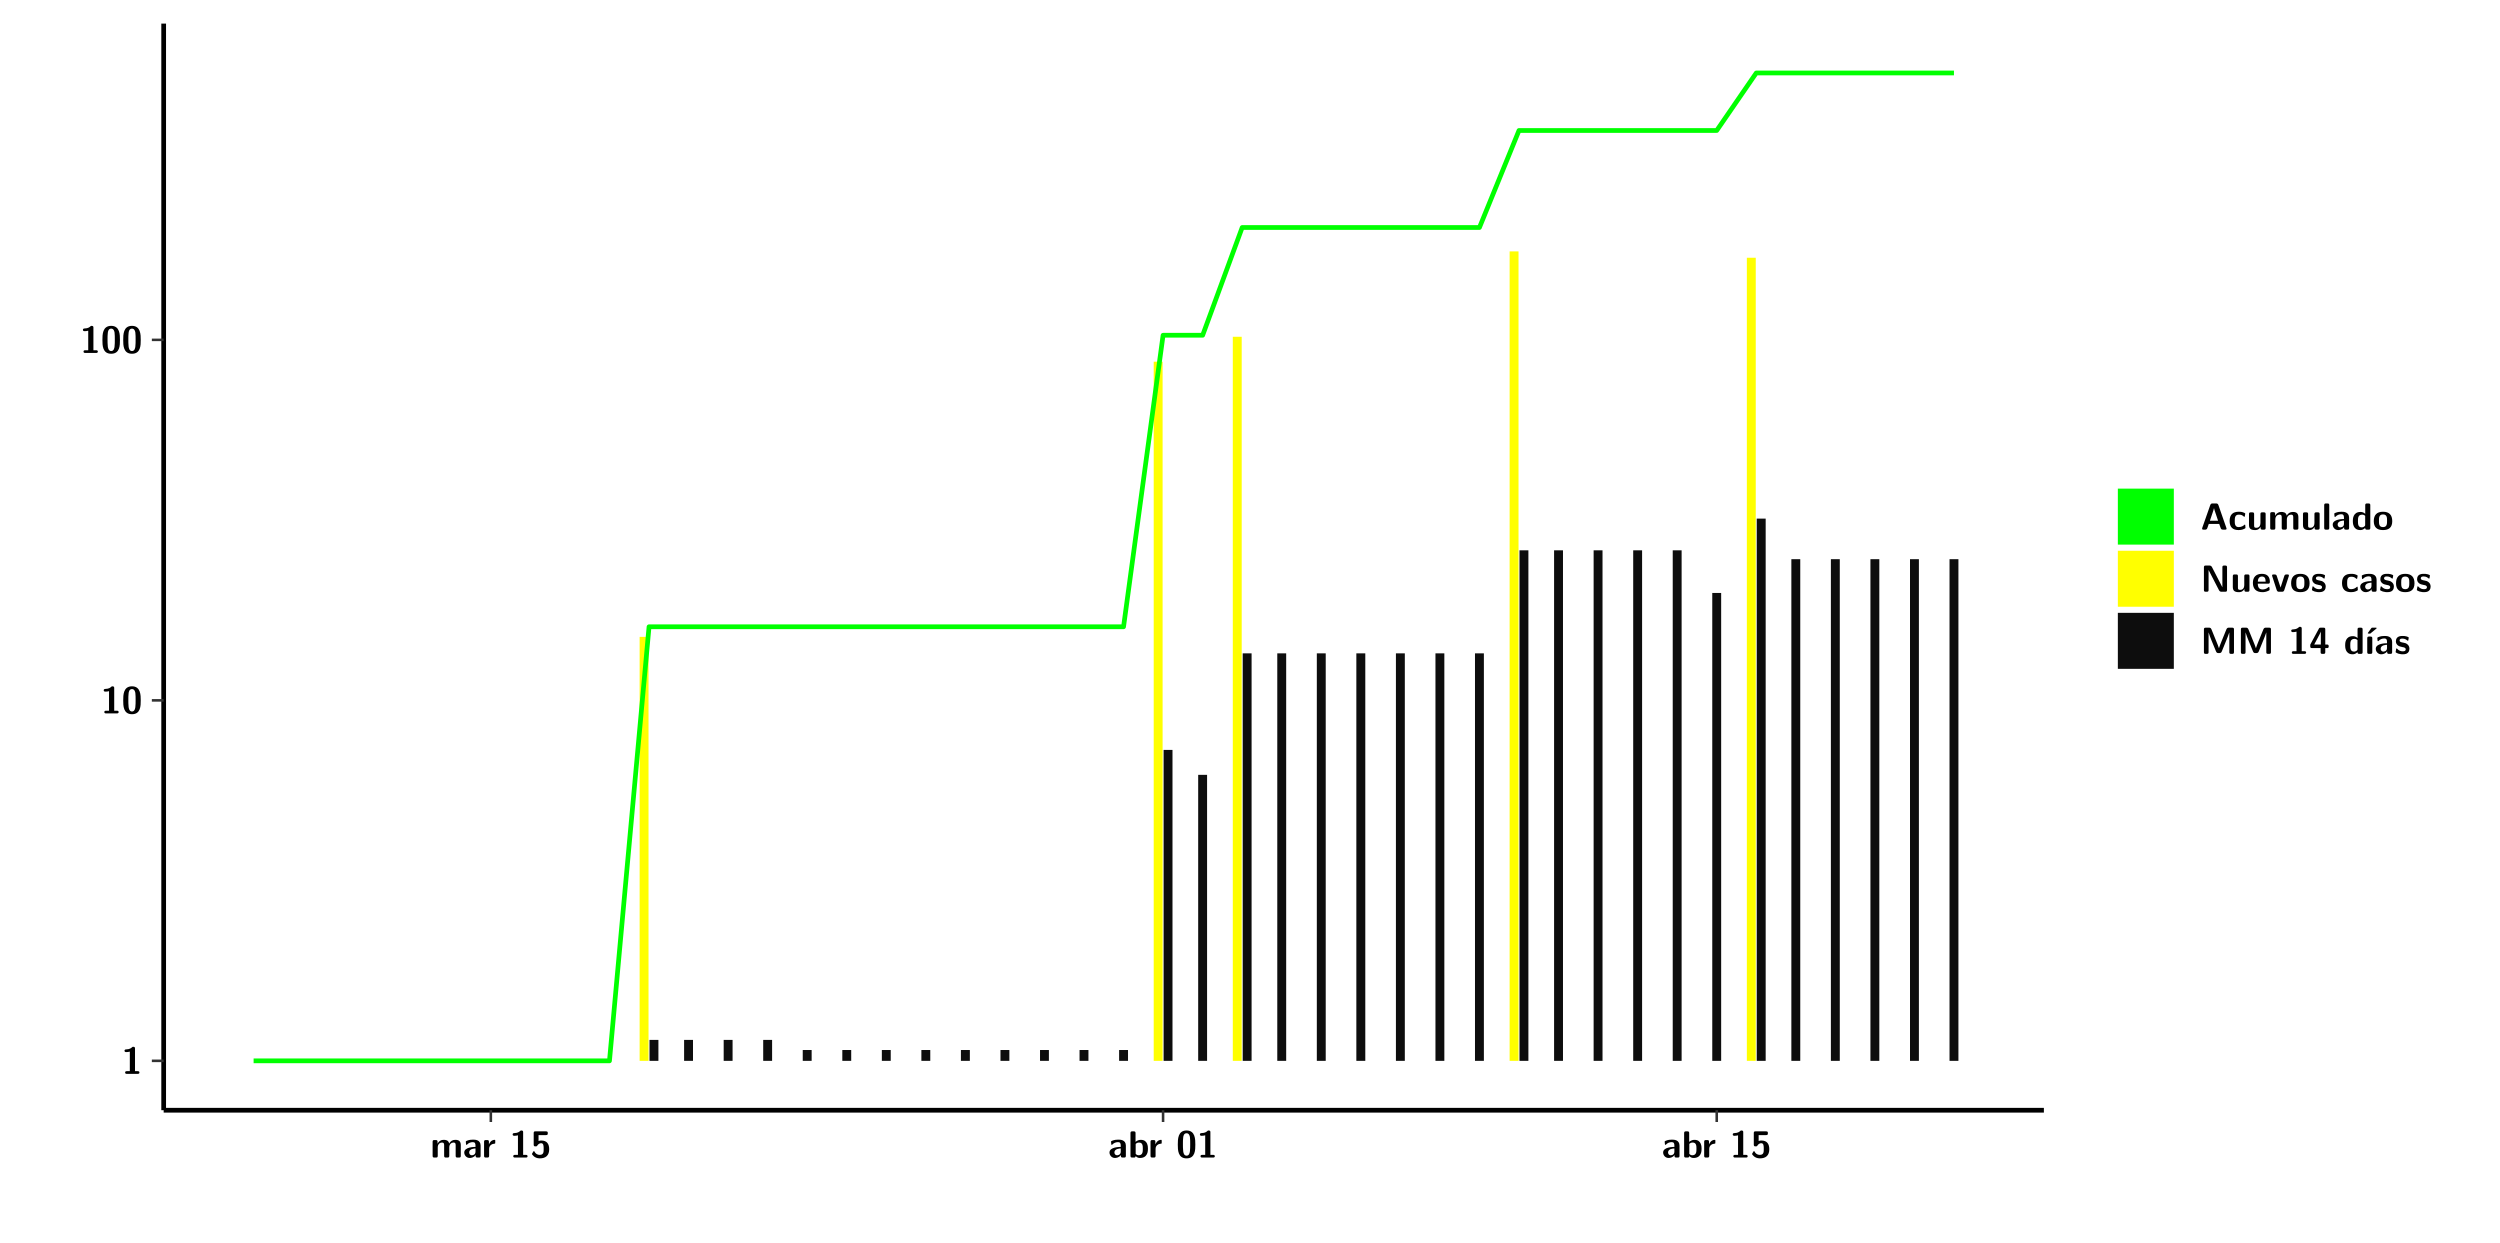
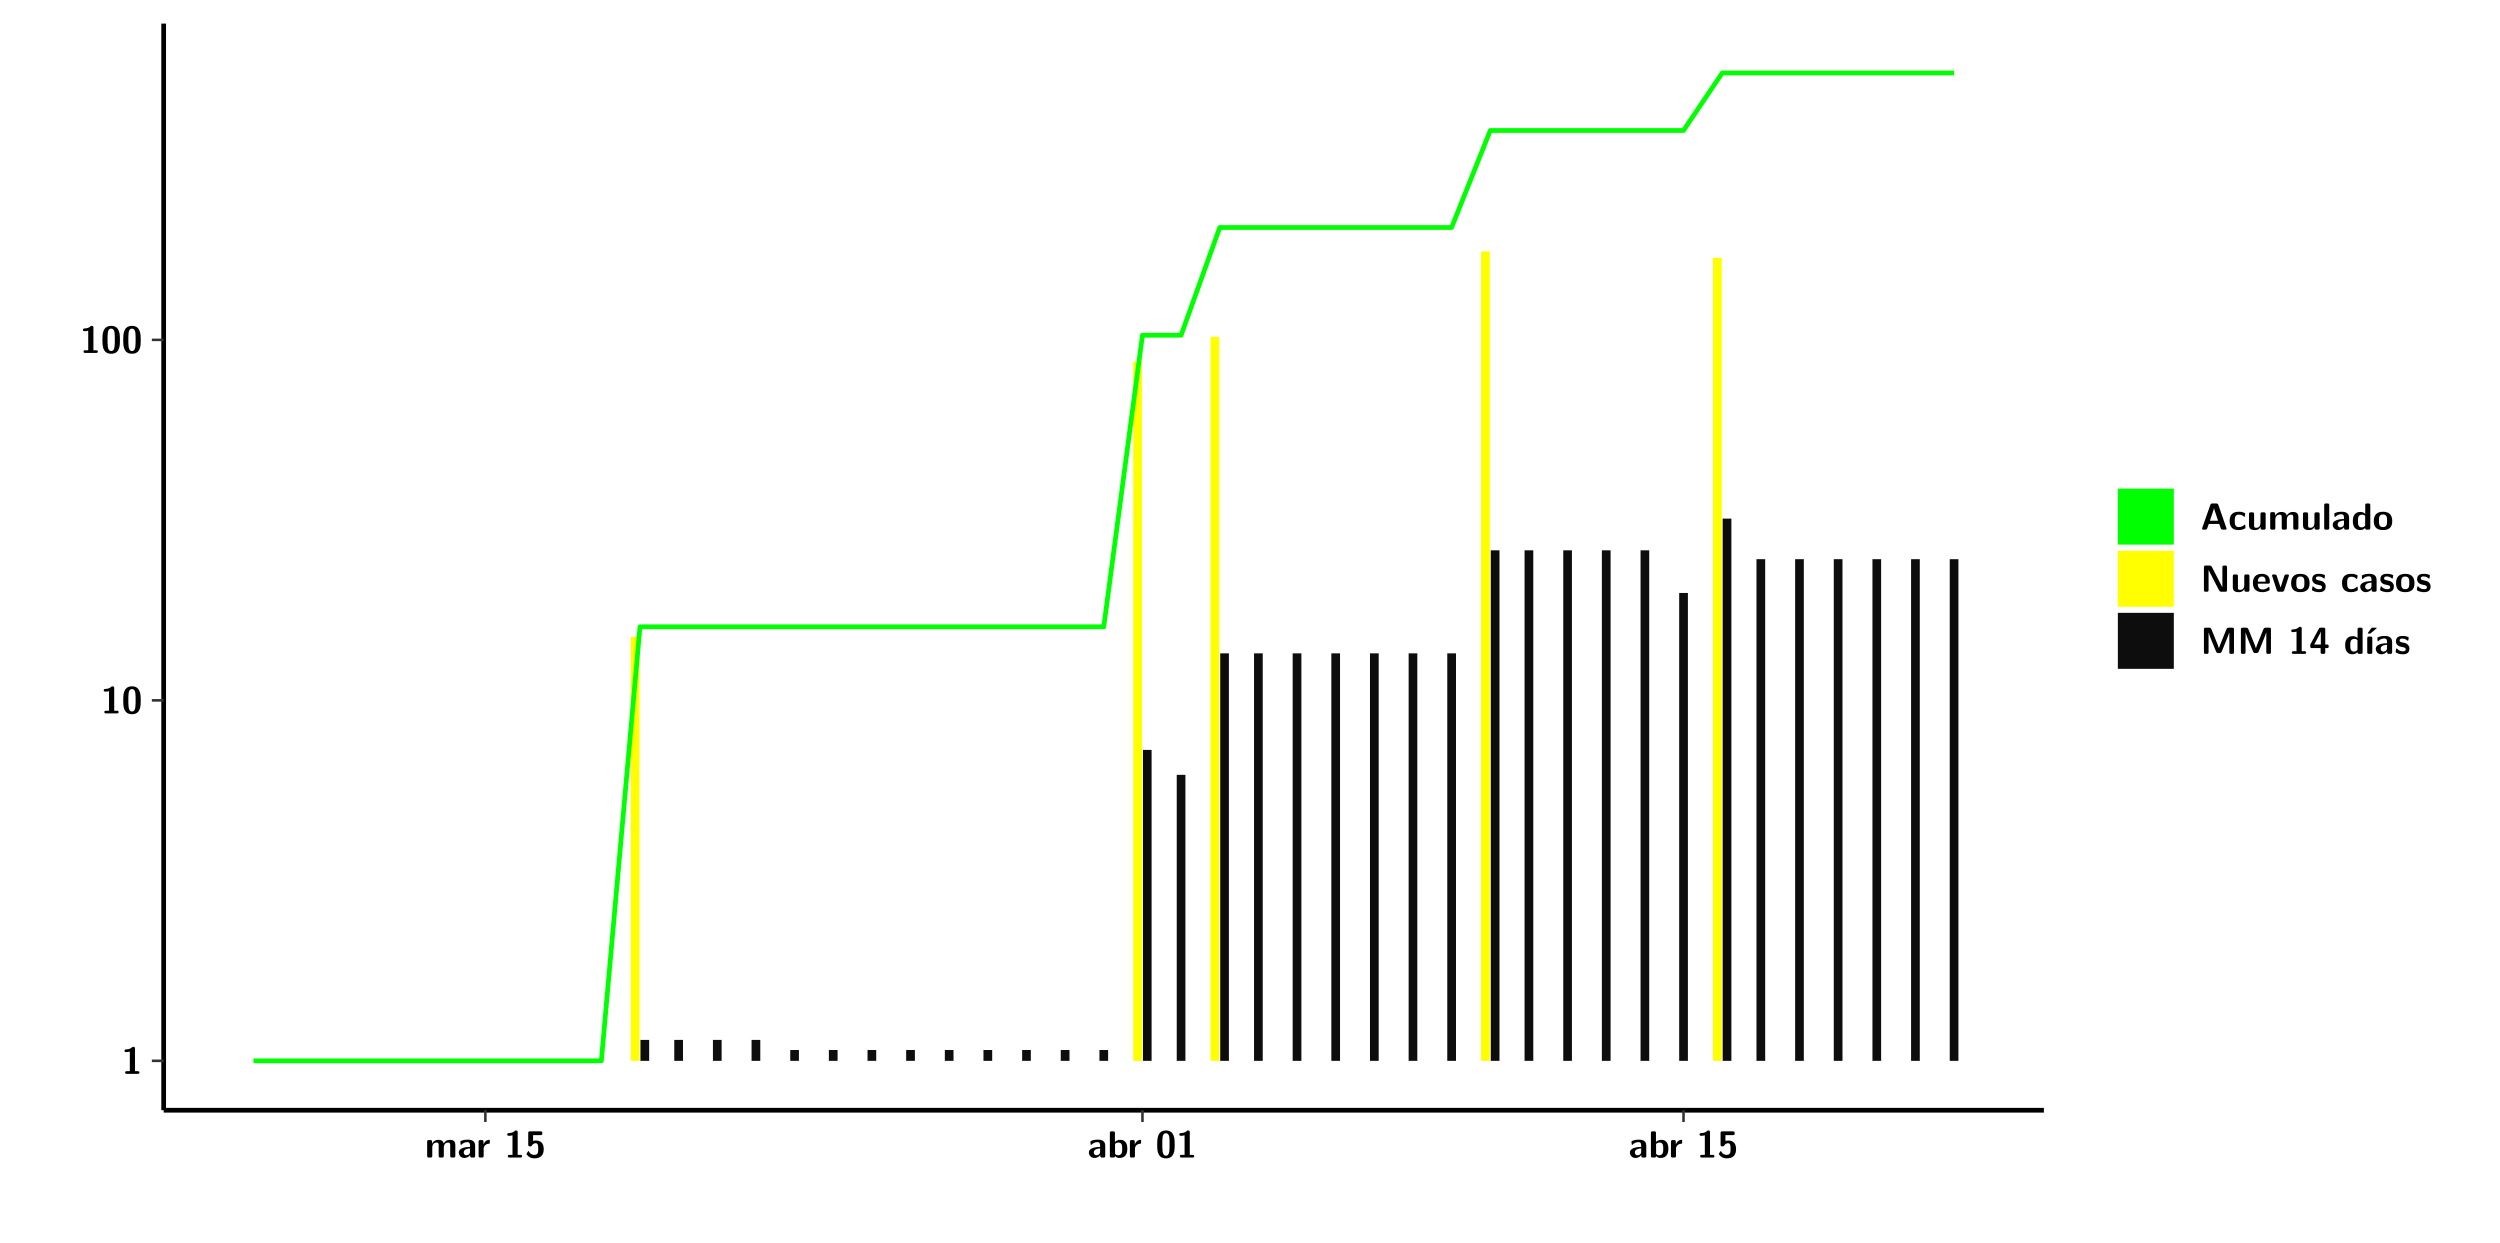
<svg xmlns="http://www.w3.org/2000/svg" xmlns:xlink="http://www.w3.org/1999/xlink" width="579.653pt" height="288pt" viewBox="0 0 579.653 288" version="1.1">
  <defs>
    <g>
      <symbol overflow="visible" id="glyph0-0">
        <path style="stroke:none;" d="" />
      </symbol>
      <symbol overflow="visible" id="glyph0-1">
        <path style="stroke:none;" d="M 3.109 -5.859 C 3.109 -6.016 3.109 -6.281 2.719 -6.281 C 2.547 -6.281 2.516 -6.266 2.406 -6.156 C 2.25 -6.016 1.922 -5.688 1.047 -5.672 C 0.891 -5.672 0.672 -5.609 0.672 -5.359 C 0.672 -5.047 0.969 -5.047 1.094 -5.047 C 1.344 -5.047 1.656 -5.078 1.906 -5.156 L 1.906 -0.625 L 1.234 -0.625 C 1.109 -0.625 0.812 -0.625 0.812 -0.312 C 0.812 0 1.109 0 1.234 0 L 3.719 0 C 3.828 0 4.141 0 4.141 -0.312 C 4.141 -0.625 3.828 -0.625 3.719 -0.625 L 3.109 -0.625 Z M 3.109 -5.859 " />
      </symbol>
      <symbol overflow="visible" id="glyph0-2">
        <path style="stroke:none;" d="M 4.438 -3 C 4.438 -4.203 4.438 -6.281 2.406 -6.281 C 0.375 -6.281 0.375 -4.219 0.375 -3 C 0.375 -1.812 0.375 0.188 2.406 0.188 C 4.438 0.188 4.438 -1.781 4.438 -3 Z M 2.406 -0.438 C 1.75 -0.438 1.656 -1.25 1.625 -1.484 C 1.562 -1.953 1.562 -2.766 1.562 -3.125 C 1.562 -3.641 1.562 -4.203 1.625 -4.641 C 1.641 -4.875 1.734 -5.641 2.406 -5.641 C 3.047 -5.641 3.156 -4.906 3.188 -4.734 C 3.25 -4.281 3.25 -3.594 3.25 -3.125 C 3.25 -2.625 3.25 -1.953 3.188 -1.469 C 3.156 -1.234 3.062 -0.438 2.406 -0.438 Z M 2.406 -0.438 " />
      </symbol>
      <symbol overflow="visible" id="glyph0-3">
        <path style="stroke:none;" d="M 7.062 -2.844 C 7.062 -3.75 6.672 -4.109 5.781 -4.109 C 5.156 -4.109 4.688 -3.828 4.359 -3.25 C 4.219 -4.078 3.484 -4.109 3.109 -4.109 C 2.938 -4.109 2.578 -4.109 2.188 -3.828 C 1.906 -3.625 1.734 -3.344 1.672 -3.203 L 1.672 -3.641 C 1.672 -3.922 1.609 -4.062 1.25 -4.062 L 0.953 -4.062 C 0.625 -4.062 0.531 -3.969 0.531 -3.641 L 0.531 -0.422 C 0.531 -0.109 0.625 0 0.953 0 L 1.297 0 C 1.625 0 1.719 -0.109 1.719 -0.422 L 1.719 -2.359 C 1.719 -3.141 2.25 -3.484 2.688 -3.484 C 3.109 -3.484 3.203 -3.297 3.203 -2.828 L 3.203 -0.422 C 3.203 -0.109 3.297 0 3.625 0 L 3.969 0 C 4.297 0 4.391 -0.109 4.391 -0.422 L 4.391 -2.359 C 4.391 -3.141 4.922 -3.484 5.359 -3.484 C 5.781 -3.484 5.875 -3.297 5.875 -2.828 L 5.875 -0.422 C 5.875 -0.109 5.969 0 6.297 0 L 6.641 0 C 6.984 0 7.062 -0.109 7.062 -0.422 Z M 7.062 -2.844 " />
      </symbol>
      <symbol overflow="visible" id="glyph0-4">
        <path style="stroke:none;" d="M 4.062 -2.766 C 4.062 -4.156 2.734 -4.156 2.297 -4.156 C 1.891 -4.156 1.453 -4.125 0.859 -3.891 C 0.672 -3.797 0.625 -3.781 0.625 -3.688 C 0.625 -3.625 0.688 -3.109 0.688 -3.047 C 0.703 -2.984 0.75 -2.938 0.812 -2.938 C 0.844 -2.938 0.875 -2.969 0.906 -3 C 1.281 -3.391 1.719 -3.578 2.266 -3.578 C 2.734 -3.578 2.875 -3.297 2.875 -2.781 L 2.875 -2.469 C 2.562 -2.469 0.266 -2.453 0.266 -1.172 C 0.266 -0.547 0.766 0.094 1.531 0.094 C 1.828 0.094 2.484 0.016 2.906 -0.594 L 2.906 -0.422 C 2.906 -0.141 2.969 0 3.328 0 L 3.641 0 C 3.984 0 4.062 -0.109 4.062 -0.422 Z M 2.875 -1.344 C 2.875 -0.531 2.047 -0.531 2.016 -0.531 C 1.641 -0.531 1.406 -0.844 1.406 -1.188 C 1.406 -2.047 2.625 -2.109 2.875 -2.109 Z M 2.875 -1.344 " />
      </symbol>
      <symbol overflow="visible" id="glyph0-5">
        <path style="stroke:none;" d="M 1.703 -2.016 C 1.703 -2.844 2.391 -3.188 2.938 -3.219 C 3.109 -3.234 3.125 -3.234 3.125 -3.469 L 3.125 -3.875 C 3.125 -4.047 3.125 -4.109 2.969 -4.109 C 2.719 -4.109 2.078 -4.031 1.672 -3.078 L 1.656 -3.078 L 1.656 -3.641 C 1.656 -3.922 1.594 -4.062 1.234 -4.062 L 0.953 -4.062 C 0.641 -4.062 0.531 -3.969 0.531 -3.641 L 0.531 -0.422 C 0.531 -0.109 0.625 0 0.953 0 L 1.281 0 C 1.609 0 1.703 -0.109 1.703 -0.422 Z M 1.703 -2.016 " />
      </symbol>
      <symbol overflow="visible" id="glyph0-6">
        <path style="stroke:none;" d="M 1.859 -5.203 L 3.578 -5.203 C 4 -5.203 4 -5.406 4 -5.641 C 4 -5.875 4 -6.078 3.578 -6.078 L 1.141 -6.078 C 0.875 -6.078 0.734 -6.031 0.734 -5.688 L 0.734 -3 C 0.734 -2.609 0.922 -2.594 1.172 -2.594 C 1.391 -2.594 1.469 -2.594 1.594 -2.812 C 1.812 -3.141 2.109 -3.328 2.469 -3.328 C 3.047 -3.328 3.047 -2.656 3.047 -1.969 C 3.047 -1.297 3.047 -0.625 2.125 -0.625 C 1.844 -0.625 1.25 -0.703 0.906 -1.406 C 0.875 -1.453 0.844 -1.5 0.781 -1.5 C 0.719 -1.5 0.703 -1.469 0.656 -1.391 C 0.531 -1.188 0.328 -0.891 0.328 -0.828 C 0.328 -0.75 0.891 0.188 2.141 0.188 C 3.562 0.188 4.328 -0.516 4.328 -1.938 C 4.328 -3.094 3.844 -3.953 2.5 -3.953 C 2.281 -3.953 2.078 -3.922 1.859 -3.844 Z M 1.859 -5.203 " />
      </symbol>
      <symbol overflow="visible" id="glyph0-7">
        <path style="stroke:none;" d="M 1.703 -5.656 C 1.703 -5.938 1.641 -6.078 1.281 -6.078 L 0.953 -6.078 C 0.641 -6.078 0.531 -5.984 0.531 -5.656 L 0.531 -0.422 C 0.531 -0.109 0.625 0 0.953 0 L 1.312 0 C 1.453 0 1.719 0 1.734 -0.344 C 2.125 0.094 2.578 0.094 2.719 0.094 C 4.578 0.094 4.578 -1.594 4.578 -2.031 C 4.578 -2.453 4.578 -4.109 2.938 -4.109 C 2.219 -4.109 1.781 -3.703 1.703 -3.625 Z M 1.734 -3.172 C 1.844 -3.281 2.109 -3.484 2.5 -3.484 C 3.391 -3.484 3.391 -2.672 3.391 -2.016 C 3.391 -1.375 3.391 -0.531 2.406 -0.531 C 2.047 -0.531 1.828 -0.75 1.734 -0.875 Z M 1.734 -3.172 " />
      </symbol>
      <symbol overflow="visible" id="glyph0-8">
        <path style="stroke:none;" d="M 4.156 -5.703 C 4.031 -6.078 3.766 -6.078 3.594 -6.078 L 2.828 -6.078 C 2.641 -6.078 2.391 -6.078 2.266 -5.703 L 0.406 -0.406 C 0.375 -0.297 0.375 -0.281 0.375 -0.234 C 0.375 0 0.594 0 0.703 0 L 1.031 0 C 1.188 0 1.453 0 1.578 -0.344 L 1.922 -1.328 L 4.344 -1.328 L 4.641 -0.484 C 4.75 -0.172 4.812 0 5.234 0 L 5.703 0 C 5.828 0 6.047 0 6.047 -0.234 C 6.047 -0.281 6.047 -0.297 6 -0.406 Z M 2.812 -3.938 C 2.938 -4.328 3.062 -4.656 3.125 -4.969 L 3.141 -4.969 C 3.188 -4.766 3.188 -4.75 3.25 -4.547 L 4.078 -2.078 L 2.188 -2.078 Z M 2.812 -3.938 " />
      </symbol>
      <symbol overflow="visible" id="glyph0-9">
        <path style="stroke:none;" d="M 4 -0.438 C 4 -0.531 3.969 -0.938 3.953 -1.047 C 3.953 -1.078 3.938 -1.172 3.844 -1.172 C 3.812 -1.172 3.797 -1.172 3.703 -1.078 C 3.562 -0.953 3.141 -0.594 2.422 -0.594 C 1.516 -0.594 1.516 -1.469 1.516 -2.031 C 1.516 -2.75 1.562 -3.484 2.453 -3.484 C 3.031 -3.484 3.266 -3.344 3.578 -3.078 C 3.688 -2.984 3.703 -2.984 3.734 -2.984 C 3.828 -2.984 3.844 -3.062 3.844 -3.094 C 3.859 -3.172 3.953 -3.656 3.953 -3.703 C 3.953 -3.781 3.891 -3.812 3.75 -3.891 C 3.328 -4.078 3.062 -4.156 2.453 -4.156 C 1.141 -4.156 0.328 -3.547 0.328 -2.016 C 0.328 -0.562 1.078 0.094 2.406 0.094 C 2.641 0.094 3.172 0.094 3.75 -0.203 C 4 -0.344 4 -0.344 4 -0.438 Z M 4 -0.438 " />
      </symbol>
      <symbol overflow="visible" id="glyph0-10">
        <path style="stroke:none;" d="M 4.391 -3.594 C 4.391 -3.875 4.328 -4.016 3.969 -4.016 L 3.609 -4.016 C 3.281 -4.016 3.188 -3.906 3.188 -3.594 L 3.188 -1.516 C 3.188 -0.938 2.891 -0.438 2.266 -0.438 C 1.766 -0.438 1.719 -0.562 1.719 -1.031 L 1.719 -3.594 C 1.719 -3.875 1.656 -4.016 1.297 -4.016 L 0.953 -4.016 C 0.625 -4.016 0.531 -3.922 0.531 -3.594 L 0.531 -1.109 C 0.531 -0.172 1.031 0.094 1.953 0.094 C 2.188 0.094 2.812 0.094 3.219 -0.656 L 3.219 -0.422 C 3.219 -0.141 3.281 0 3.641 0 L 3.969 0 C 4.297 0 4.391 -0.109 4.391 -0.422 Z M 4.391 -3.594 " />
      </symbol>
      <symbol overflow="visible" id="glyph0-11">
        <path style="stroke:none;" d="M 1.703 -5.656 C 1.703 -5.938 1.641 -6.078 1.281 -6.078 L 0.953 -6.078 C 0.641 -6.078 0.531 -5.984 0.531 -5.656 L 0.531 -0.422 C 0.531 -0.109 0.625 0 0.953 0 L 1.281 0 C 1.609 0 1.703 -0.109 1.703 -0.422 Z M 1.703 -5.656 " />
      </symbol>
      <symbol overflow="visible" id="glyph0-12">
        <path style="stroke:none;" d="M 4.375 -5.656 C 4.375 -5.938 4.312 -6.078 3.953 -6.078 L 3.625 -6.078 C 3.297 -6.078 3.203 -5.969 3.203 -5.656 L 3.203 -3.672 C 2.812 -4.047 2.375 -4.109 2.109 -4.109 C 0.328 -4.109 0.328 -2.422 0.328 -2 C 0.328 -1.594 0.328 0.094 2.062 0.094 C 2.422 0.094 2.812 -0.016 3.188 -0.406 C 3.188 -0.094 3.297 0 3.609 0 L 3.953 0 C 4.281 0 4.375 -0.109 4.375 -0.422 Z M 3.188 -1.094 C 3.188 -0.953 3.188 -0.875 2.922 -0.688 C 2.703 -0.547 2.5 -0.531 2.406 -0.531 C 1.516 -0.531 1.516 -1.344 1.516 -2 C 1.516 -2.656 1.516 -3.484 2.5 -3.484 C 2.75 -3.484 2.984 -3.391 3.188 -3.203 Z M 3.188 -1.094 " />
      </symbol>
      <symbol overflow="visible" id="glyph0-13">
        <path style="stroke:none;" d="M 4.547 -1.969 C 4.547 -3.406 3.844 -4.156 2.406 -4.156 C 0.953 -4.156 0.266 -3.391 0.266 -1.969 C 0.266 -0.547 1.031 0.094 2.406 0.094 C 3.781 0.094 4.547 -0.531 4.547 -1.969 Z M 2.406 -0.594 C 1.469 -0.594 1.469 -1.375 1.469 -2.078 C 1.469 -2.75 1.469 -3.531 2.406 -3.531 C 3.344 -3.531 3.344 -2.766 3.344 -2.078 C 3.344 -1.391 3.344 -0.594 2.406 -0.594 Z M 2.406 -0.594 " />
      </symbol>
      <symbol overflow="visible" id="glyph0-14">
        <path style="stroke:none;" d="M 2.656 -5.734 C 2.469 -6.078 2.203 -6.078 2.031 -6.078 L 1.219 -6.078 C 0.906 -6.078 0.797 -5.984 0.797 -5.656 L 0.797 -0.422 C 0.797 -0.109 0.891 0 1.219 0 L 1.453 0 C 1.781 0 1.875 -0.109 1.875 -0.422 L 1.875 -5.016 L 1.891 -5.016 L 4.297 -0.344 C 4.484 0 4.75 0 4.922 0 L 5.734 0 C 6.062 0 6.156 -0.109 6.156 -0.422 L 6.156 -5.656 C 6.156 -5.938 6.094 -6.078 5.734 -6.078 L 5.5 -6.078 C 5.156 -6.078 5.078 -5.969 5.078 -5.656 L 5.078 -1.062 L 5.062 -1.062 Z M 2.656 -5.734 " />
      </symbol>
      <symbol overflow="visible" id="glyph0-15">
        <path style="stroke:none;" d="M 3.781 -1.875 C 3.984 -1.875 4.203 -1.891 4.203 -2.281 C 4.203 -3.406 3.672 -4.156 2.359 -4.156 C 0.969 -4.156 0.266 -3.375 0.266 -2.047 C 0.266 -0.609 1.109 0.094 2.484 0.094 C 2.812 0.094 3.312 0.047 3.891 -0.234 C 4.078 -0.328 4.141 -0.359 4.141 -0.469 C 4.141 -0.531 4.125 -0.781 4.109 -0.844 C 4.078 -1.125 4.062 -1.125 3.984 -1.125 C 3.953 -1.125 3.938 -1.125 3.844 -1.047 C 3.328 -0.594 2.797 -0.531 2.516 -0.531 C 1.531 -0.531 1.422 -1.312 1.391 -1.875 Z M 1.406 -2.344 C 1.422 -2.875 1.609 -3.531 2.359 -3.531 C 3.062 -3.531 3.203 -3.031 3.219 -2.344 Z M 1.406 -2.344 " />
      </symbol>
      <symbol overflow="visible" id="glyph0-16">
        <path style="stroke:none;" d="M 4.109 -3.609 C 4.141 -3.719 4.141 -3.75 4.141 -3.766 C 4.141 -4.016 3.922 -4.016 3.797 -4.016 L 3.609 -4.016 C 3.25 -4.016 3.141 -3.891 3.062 -3.641 L 2.203 -0.984 L 1.328 -3.641 C 1.266 -3.828 1.203 -4.016 0.781 -4.016 L 0.578 -4.016 C 0.453 -4.016 0.234 -4.016 0.234 -3.766 C 0.234 -3.75 0.234 -3.719 0.266 -3.609 L 1.312 -0.375 C 1.438 0 1.703 0 1.859 0 L 2.5 0 C 2.672 0 2.938 0 3.062 -0.375 Z M 4.109 -3.609 " />
      </symbol>
      <symbol overflow="visible" id="glyph0-17">
        <path style="stroke:none;" d="M 3.469 -1.234 C 3.469 -1.734 3.203 -2.031 3.047 -2.172 C 2.703 -2.484 2.391 -2.547 2.031 -2.609 C 1.547 -2.703 1.188 -2.766 1.188 -3.109 C 1.188 -3.469 1.484 -3.547 1.828 -3.547 C 2.406 -3.547 2.719 -3.328 2.953 -3.125 C 3.047 -3.047 3.062 -3.047 3.094 -3.047 C 3.188 -3.047 3.203 -3.125 3.203 -3.156 C 3.219 -3.219 3.312 -3.719 3.312 -3.766 C 3.312 -3.906 2.844 -4.031 2.75 -4.062 C 2.406 -4.156 2.125 -4.156 1.891 -4.156 C 1.5 -4.156 0.328 -4.156 0.328 -2.906 C 0.328 -2.484 0.516 -2.219 0.75 -2 C 1.062 -1.734 1.406 -1.672 1.906 -1.562 C 2.156 -1.531 2.609 -1.453 2.609 -1.062 C 2.609 -0.656 2.266 -0.594 1.922 -0.594 C 1.531 -0.594 1.047 -0.703 0.625 -1.188 C 0.594 -1.234 0.562 -1.266 0.516 -1.266 C 0.422 -1.266 0.406 -1.188 0.391 -1.125 C 0.375 -1.016 0.266 -0.516 0.266 -0.422 C 0.266 -0.266 0.922 -0.062 0.922 -0.047 C 1.406 0.094 1.766 0.094 1.922 0.094 C 2.359 0.094 3.469 0.062 3.469 -1.234 Z M 3.469 -1.234 " />
      </symbol>
      <symbol overflow="visible" id="glyph0-18">
        <path style="stroke:none;" d="M 4.859 -2.859 C 4.688 -2.422 4.359 -1.609 4.281 -1.312 C 4.203 -1.625 3.844 -2.484 3.656 -2.953 L 2.531 -5.719 C 2.391 -6.078 2.109 -6.078 1.953 -6.078 L 1.219 -6.078 C 0.906 -6.078 0.797 -5.984 0.797 -5.656 L 0.797 -0.422 C 0.797 -0.109 0.891 0 1.219 0 L 1.453 0 C 1.781 0 1.875 -0.109 1.875 -0.422 L 1.875 -4.953 L 1.891 -4.953 C 1.984 -4.562 2.375 -3.578 2.578 -3.062 L 3.609 -0.562 C 3.766 -0.188 3.969 -0.188 4.266 -0.188 C 4.562 -0.188 4.781 -0.188 4.938 -0.562 L 6.062 -3.328 C 6.141 -3.531 6.625 -4.719 6.672 -4.953 L 6.688 -4.953 L 6.688 -0.422 C 6.688 -0.141 6.75 0 7.109 0 L 7.344 0 C 7.672 0 7.766 -0.109 7.766 -0.422 L 7.766 -5.656 C 7.766 -5.938 7.703 -6.078 7.344 -6.078 L 6.609 -6.078 C 6.391 -6.078 6.172 -6.062 6.016 -5.703 Z M 4.859 -2.859 " />
      </symbol>
      <symbol overflow="visible" id="glyph0-19">
        <path style="stroke:none;" d="M 0.344 -2.297 C 0.266 -2.172 0.266 -2.141 0.266 -1.984 L 0.266 -1.766 C 0.266 -1.484 0.328 -1.344 0.688 -1.344 L 2.672 -1.344 L 2.672 -0.422 C 2.672 -0.141 2.719 0 3.078 0 L 3.328 0 C 3.656 0 3.75 -0.109 3.75 -0.422 L 3.75 -1.344 L 4.125 -1.344 C 4.391 -1.344 4.547 -1.406 4.547 -1.75 C 4.547 -2.078 4.422 -2.172 4.125 -2.172 L 3.75 -2.172 L 3.75 -5.656 C 3.75 -5.984 3.656 -6.078 3.328 -6.078 L 2.688 -6.078 C 2.531 -6.078 2.391 -6.078 2.281 -5.875 Z M 1.188 -2.172 C 2.578 -4.75 2.672 -5.016 2.703 -5.156 L 2.719 -5.156 L 2.719 -2.172 Z M 1.188 -2.172 " />
      </symbol>
      <symbol overflow="visible" id="glyph0-20">
        <path style="stroke:none;" d="M 3.906 -5.844 C 3.953 -5.875 4 -5.922 4 -5.969 C 4 -6.078 3.906 -6.078 3.766 -6.078 L 3.047 -6.078 C 2.875 -6.078 2.859 -6.078 2.781 -5.984 L 2.031 -4.953 C 1.953 -4.859 1.953 -4.844 1.953 -4.828 C 1.953 -4.703 2.047 -4.703 2.188 -4.703 L 2.516 -4.703 Z M 3.906 -5.844 " />
      </symbol>
      <symbol overflow="visible" id="glyph0-21">
        <path style="stroke:none;" d="M 1.703 -3.594 C 1.703 -3.875 1.641 -4.016 1.281 -4.016 L 0.953 -4.016 C 0.641 -4.016 0.531 -3.922 0.531 -3.594 L 0.531 -0.422 C 0.531 -0.109 0.625 0 0.953 0 L 1.281 0 C 1.609 0 1.703 -0.109 1.703 -0.422 Z M 1.703 -3.594 " />
      </symbol>
    </g>
    <clipPath id="clip1">
      <path d="M 0 0 L 576.008 0 L 576.008 288 L 0 288 Z M 0 0 " />
    </clipPath>
    <clipPath id="clip2">
      <path d="M 37.949 5.477 L 473.898 5.477 L 473.898 257.414 L 37.949 257.414 Z M 37.949 5.477 " />
    </clipPath>
  </defs>
  <g id="surface1">
    <g clip-path="url(#clip1)" clip-rule="nonzero">
      <path style="fill-rule:nonzero;fill:rgb(100%,100%,100%);fill-opacity:1;stroke-width:0.598;stroke-linecap:round;stroke-linejoin:round;stroke:rgb(100%,100%,100%);stroke-opacity:1;stroke-miterlimit:10;" d="M 0 0 L 0 288.004 L 576.008 288.004 L 576.008 0 Z M 0 0 " transform="matrix(1,0,0,-1,0,288)" />
    </g>
    <g clip-path="url(#clip2)" clip-rule="nonzero">
      <path style=" stroke:none;fill-rule:nonzero;fill:rgb(100%,100%,100%);fill-opacity:1;" d="M 37.949 257.414 L 37.949 5.477 L 473.898 5.477 L 473.898 257.414 Z M 37.949 257.414 " />
    </g>
-     <path style=" stroke:none;fill-rule:nonzero;fill:rgb(100%,100%,0%);fill-opacity:1;" d="M 148.305 245.969 L 148.305 147.664 L 150.367 147.664 L 150.367 245.969 Z M 148.305 245.969 " />
-     <path style=" stroke:none;fill-rule:nonzero;fill:rgb(4.999%,4.999%,4.999%);fill-opacity:1;" d="M 150.598 245.969 L 150.598 241.113 L 152.66 241.113 L 152.66 245.969 Z M 150.598 245.969 " />
-     <path style=" stroke:none;fill-rule:nonzero;fill:rgb(4.999%,4.999%,4.999%);fill-opacity:1;" d="M 158.617 245.969 L 158.617 241.113 L 160.68 241.113 L 160.68 245.969 Z M 158.617 245.969 " />
-     <path style=" stroke:none;fill-rule:nonzero;fill:rgb(4.999%,4.999%,4.999%);fill-opacity:1;" d="M 167.793 245.969 L 167.793 241.113 L 169.855 241.113 L 169.855 245.969 Z M 167.793 245.969 " />
-     <path style=" stroke:none;fill-rule:nonzero;fill:rgb(4.999%,4.999%,4.999%);fill-opacity:1;" d="M 176.957 245.969 L 176.957 241.113 L 179.02 241.113 L 179.02 245.969 Z M 176.957 245.969 " />
-     <path style=" stroke:none;fill-rule:nonzero;fill:rgb(4.999%,4.999%,4.999%);fill-opacity:1;" d="M 186.125 245.969 L 186.125 243.457 L 188.188 243.457 L 188.188 245.969 Z M 186.125 245.969 " />
-     <path style=" stroke:none;fill-rule:nonzero;fill:rgb(4.999%,4.999%,4.999%);fill-opacity:1;" d="M 195.301 245.969 L 195.301 243.457 L 197.363 243.457 L 197.363 245.969 Z M 195.301 245.969 " />
-     <path style=" stroke:none;fill-rule:nonzero;fill:rgb(4.999%,4.999%,4.999%);fill-opacity:1;" d="M 204.465 245.969 L 204.465 243.457 L 206.527 243.457 L 206.527 245.969 Z M 204.465 245.969 " />
-     <path style=" stroke:none;fill-rule:nonzero;fill:rgb(4.999%,4.999%,4.999%);fill-opacity:1;" d="M 213.633 245.969 L 213.633 243.457 L 215.695 243.457 L 215.695 245.969 Z M 213.633 245.969 " />
-     <path style=" stroke:none;fill-rule:nonzero;fill:rgb(4.999%,4.999%,4.999%);fill-opacity:1;" d="M 222.797 245.969 L 222.797 243.457 L 224.871 243.457 L 224.871 245.969 Z M 222.797 245.969 " />
-     <path style=" stroke:none;fill-rule:nonzero;fill:rgb(4.999%,4.999%,4.999%);fill-opacity:1;" d="M 231.973 245.969 L 231.973 243.457 L 234.035 243.457 L 234.035 245.969 Z M 231.973 245.969 " />
-     <path style=" stroke:none;fill-rule:nonzero;fill:rgb(4.999%,4.999%,4.999%);fill-opacity:1;" d="M 241.141 245.969 L 241.141 243.457 L 243.199 243.457 L 243.199 245.969 Z M 241.141 245.969 " />
-     <path style=" stroke:none;fill-rule:nonzero;fill:rgb(4.999%,4.999%,4.999%);fill-opacity:1;" d="M 250.305 245.969 L 250.305 243.457 L 252.367 243.457 L 252.367 245.969 Z M 250.305 245.969 " />
-     <path style=" stroke:none;fill-rule:nonzero;fill:rgb(4.999%,4.999%,4.999%);fill-opacity:1;" d="M 259.48 245.969 L 259.48 243.457 L 261.543 243.457 L 261.543 245.969 Z M 259.48 245.969 " />
-     <path style=" stroke:none;fill-rule:nonzero;fill:rgb(100%,100%,0%);fill-opacity:1;" d="M 267.5 245.969 L 267.5 83.863 L 269.562 83.863 L 269.562 245.969 Z M 267.5 245.969 " />
-     <path style=" stroke:none;fill-rule:nonzero;fill:rgb(4.999%,4.999%,4.999%);fill-opacity:1;" d="M 269.793 245.969 L 269.793 173.875 L 271.855 173.875 L 271.855 245.969 Z M 269.793 245.969 " />
-     <path style=" stroke:none;fill-rule:nonzero;fill:rgb(4.999%,4.999%,4.999%);fill-opacity:1;" d="M 277.812 245.969 L 277.812 179.656 L 279.875 179.656 L 279.875 245.969 Z M 277.812 245.969 " />
-     <path style=" stroke:none;fill-rule:nonzero;fill:rgb(100%,100%,0%);fill-opacity:1;" d="M 285.84 245.969 L 285.84 78.086 L 287.902 78.086 L 287.902 245.969 Z M 285.84 245.969 " />
-     <path style=" stroke:none;fill-rule:nonzero;fill:rgb(4.999%,4.999%,4.999%);fill-opacity:1;" d="M 288.133 245.969 L 288.133 151.488 L 290.195 151.488 L 290.195 245.969 Z M 288.133 245.969 " />
-     <path style=" stroke:none;fill-rule:nonzero;fill:rgb(4.999%,4.999%,4.999%);fill-opacity:1;" d="M 296.152 245.969 L 296.152 151.488 L 298.215 151.488 L 298.215 245.969 Z M 296.152 245.969 " />
-     <path style=" stroke:none;fill-rule:nonzero;fill:rgb(4.999%,4.999%,4.999%);fill-opacity:1;" d="M 305.32 245.969 L 305.32 151.488 L 307.383 151.488 L 307.383 245.969 Z M 305.32 245.969 " />
-     <path style=" stroke:none;fill-rule:nonzero;fill:rgb(4.999%,4.999%,4.999%);fill-opacity:1;" d="M 314.484 245.969 L 314.484 151.488 L 316.559 151.488 L 316.559 245.969 Z M 314.484 245.969 " />
-     <path style=" stroke:none;fill-rule:nonzero;fill:rgb(4.999%,4.999%,4.999%);fill-opacity:1;" d="M 323.66 245.969 L 323.66 151.488 L 325.723 151.488 L 325.723 245.969 Z M 323.66 245.969 " />
-     <path style=" stroke:none;fill-rule:nonzero;fill:rgb(4.999%,4.999%,4.999%);fill-opacity:1;" d="M 332.828 245.969 L 332.828 151.488 L 334.887 151.488 L 334.887 245.969 Z M 332.828 245.969 " />
-     <path style=" stroke:none;fill-rule:nonzero;fill:rgb(4.999%,4.999%,4.999%);fill-opacity:1;" d="M 341.992 245.969 L 341.992 151.488 L 344.055 151.488 L 344.055 245.969 Z M 341.992 245.969 " />
-     <path style=" stroke:none;fill-rule:nonzero;fill:rgb(100%,100%,0%);fill-opacity:1;" d="M 350.023 245.969 L 350.023 58.289 L 352.086 58.289 L 352.086 245.969 Z M 350.023 245.969 " />
-     <path style=" stroke:none;fill-rule:nonzero;fill:rgb(4.999%,4.999%,4.999%);fill-opacity:1;" d="M 352.312 245.969 L 352.312 127.598 L 354.375 127.598 L 354.375 245.969 Z M 352.312 245.969 " />
-     <path style=" stroke:none;fill-rule:nonzero;fill:rgb(4.999%,4.999%,4.999%);fill-opacity:1;" d="M 360.332 245.969 L 360.332 127.598 L 362.395 127.598 L 362.395 245.969 Z M 360.332 245.969 " />
-     <path style=" stroke:none;fill-rule:nonzero;fill:rgb(4.999%,4.999%,4.999%);fill-opacity:1;" d="M 369.5 245.969 L 369.5 127.598 L 371.562 127.598 L 371.562 245.969 Z M 369.5 245.969 " />
-     <path style=" stroke:none;fill-rule:nonzero;fill:rgb(4.999%,4.999%,4.999%);fill-opacity:1;" d="M 378.676 245.969 L 378.676 127.598 L 380.738 127.598 L 380.738 245.969 Z M 378.676 245.969 " />
-     <path style=" stroke:none;fill-rule:nonzero;fill:rgb(4.999%,4.999%,4.999%);fill-opacity:1;" d="M 387.84 245.969 L 387.84 127.598 L 389.902 127.598 L 389.902 245.969 Z M 387.84 245.969 " />
-     <path style=" stroke:none;fill-rule:nonzero;fill:rgb(4.999%,4.999%,4.999%);fill-opacity:1;" d="M 397.008 245.969 L 397.008 137.484 L 399.07 137.484 L 399.07 245.969 Z M 397.008 245.969 " />
-     <path style=" stroke:none;fill-rule:nonzero;fill:rgb(100%,100%,0%);fill-opacity:1;" d="M 405.027 245.969 L 405.027 59.762 L 407.09 59.762 L 407.09 245.969 Z M 405.027 245.969 " />
-     <path style=" stroke:none;fill-rule:nonzero;fill:rgb(4.999%,4.999%,4.999%);fill-opacity:1;" d="M 407.316 245.969 L 407.316 120.246 L 409.391 120.246 L 409.391 245.969 Z M 407.316 245.969 " />
-     <path style=" stroke:none;fill-rule:nonzero;fill:rgb(4.999%,4.999%,4.999%);fill-opacity:1;" d="M 415.348 245.969 L 415.348 129.652 L 417.41 129.652 L 417.41 245.969 Z M 415.348 245.969 " />
-     <path style=" stroke:none;fill-rule:nonzero;fill:rgb(4.999%,4.999%,4.999%);fill-opacity:1;" d="M 424.512 245.969 L 424.512 129.652 L 426.574 129.652 L 426.574 245.969 Z M 424.512 245.969 " />
-     <path style=" stroke:none;fill-rule:nonzero;fill:rgb(4.999%,4.999%,4.999%);fill-opacity:1;" d="M 433.68 245.969 L 433.68 129.652 L 435.742 129.652 L 435.742 245.969 Z M 433.68 245.969 " />
-     <path style=" stroke:none;fill-rule:nonzero;fill:rgb(4.999%,4.999%,4.999%);fill-opacity:1;" d="M 442.855 245.969 L 442.855 129.652 L 444.918 129.652 L 444.918 245.969 Z M 442.855 245.969 " />
-     <path style=" stroke:none;fill-rule:nonzero;fill:rgb(4.999%,4.999%,4.999%);fill-opacity:1;" d="M 452.02 245.969 L 452.02 129.652 L 454.082 129.652 L 454.082 245.969 Z M 452.02 245.969 " />
-     <path style="fill:none;stroke-width:1.096;stroke-linecap:butt;stroke-linejoin:round;stroke:rgb(0%,100%,0%);stroke-opacity:1;stroke-miterlimit:10;" d="M 58.801 42.031 L 141.312 42.031 L 150.488 142.676 L 260.508 142.676 L 269.672 210.266 L 278.848 210.266 L 288.012 235.25 L 343.027 235.25 L 352.195 257.746 L 398.043 257.746 L 407.207 271.078 L 453.047 271.078 " transform="matrix(1,0,0,-1,0,288)" />
+     <path style=" stroke:none;fill-rule:nonzero;fill:rgb(100%,100%,0%);fill-opacity:1;" d="M 146.262 245.969 L 146.262 147.664 L 148.277 147.664 L 148.277 245.969 Z M 146.262 245.969 " />
+     <path style=" stroke:none;fill-rule:nonzero;fill:rgb(4.999%,4.999%,4.999%);fill-opacity:1;" d="M 148.496 245.969 L 148.496 241.113 L 150.516 241.113 L 150.516 245.969 Z M 148.496 245.969 " />
+     <path style=" stroke:none;fill-rule:nonzero;fill:rgb(4.999%,4.999%,4.999%);fill-opacity:1;" d="M 156.336 245.969 L 156.336 241.113 L 158.359 241.113 L 158.359 245.969 Z M 156.336 245.969 " />
+     <path style=" stroke:none;fill-rule:nonzero;fill:rgb(4.999%,4.999%,4.999%);fill-opacity:1;" d="M 165.301 245.969 L 165.301 241.113 L 167.316 241.113 L 167.316 245.969 Z M 165.301 245.969 " />
+     <path style=" stroke:none;fill-rule:nonzero;fill:rgb(4.999%,4.999%,4.999%);fill-opacity:1;" d="M 174.258 245.969 L 174.258 241.113 L 176.281 241.113 L 176.281 245.969 Z M 174.258 245.969 " />
+     <path style=" stroke:none;fill-rule:nonzero;fill:rgb(4.999%,4.999%,4.999%);fill-opacity:1;" d="M 183.227 245.969 L 183.227 243.457 L 185.238 243.457 L 185.238 245.969 Z M 183.227 245.969 " />
+     <path style=" stroke:none;fill-rule:nonzero;fill:rgb(4.999%,4.999%,4.999%);fill-opacity:1;" d="M 192.184 245.969 L 192.184 243.457 L 194.203 243.457 L 194.203 245.969 Z M 192.184 245.969 " />
+     <path style=" stroke:none;fill-rule:nonzero;fill:rgb(4.999%,4.999%,4.999%);fill-opacity:1;" d="M 201.148 245.969 L 201.148 243.457 L 203.16 243.457 L 203.16 245.969 Z M 201.148 245.969 " />
+     <path style=" stroke:none;fill-rule:nonzero;fill:rgb(4.999%,4.999%,4.999%);fill-opacity:1;" d="M 210.105 245.969 L 210.105 243.457 L 212.129 243.457 L 212.129 245.969 Z M 210.105 245.969 " />
+     <path style=" stroke:none;fill-rule:nonzero;fill:rgb(4.999%,4.999%,4.999%);fill-opacity:1;" d="M 219.07 245.969 L 219.07 243.457 L 221.082 243.457 L 221.082 245.969 Z M 219.07 245.969 " />
+     <path style=" stroke:none;fill-rule:nonzero;fill:rgb(4.999%,4.999%,4.999%);fill-opacity:1;" d="M 228.027 245.969 L 228.027 243.457 L 230.051 243.457 L 230.051 245.969 Z M 228.027 245.969 " />
+     <path style=" stroke:none;fill-rule:nonzero;fill:rgb(4.999%,4.999%,4.999%);fill-opacity:1;" d="M 236.996 245.969 L 236.996 243.457 L 239.008 243.457 L 239.008 245.969 Z M 236.996 245.969 " />
+     <path style=" stroke:none;fill-rule:nonzero;fill:rgb(4.999%,4.999%,4.999%);fill-opacity:1;" d="M 245.949 245.969 L 245.949 243.457 L 247.973 243.457 L 247.973 245.969 Z M 245.949 245.969 " />
+     <path style=" stroke:none;fill-rule:nonzero;fill:rgb(4.999%,4.999%,4.999%);fill-opacity:1;" d="M 254.918 245.969 L 254.918 243.457 L 256.93 243.457 L 256.93 245.969 Z M 254.918 245.969 " />
+     <path style=" stroke:none;fill-rule:nonzero;fill:rgb(100%,100%,0%);fill-opacity:1;" d="M 262.758 245.969 L 262.758 83.863 L 264.77 83.863 L 264.77 245.969 Z M 262.758 245.969 " />
+     <path style=" stroke:none;fill-rule:nonzero;fill:rgb(4.999%,4.999%,4.999%);fill-opacity:1;" d="M 265 245.969 L 265 173.875 L 267.012 173.875 L 267.012 245.969 Z M 265 245.969 " />
+     <path style=" stroke:none;fill-rule:nonzero;fill:rgb(4.999%,4.999%,4.999%);fill-opacity:1;" d="M 272.84 245.969 L 272.84 179.656 L 274.852 179.656 L 274.852 245.969 Z M 272.84 245.969 " />
+     <path style=" stroke:none;fill-rule:nonzero;fill:rgb(100%,100%,0%);fill-opacity:1;" d="M 280.68 245.969 L 280.68 78.086 L 282.695 78.086 L 282.695 245.969 Z M 280.68 245.969 " />
+     <path style=" stroke:none;fill-rule:nonzero;fill:rgb(4.999%,4.999%,4.999%);fill-opacity:1;" d="M 282.922 245.969 L 282.922 151.488 L 284.934 151.488 L 284.934 245.969 Z M 282.922 245.969 " />
+     <path style=" stroke:none;fill-rule:nonzero;fill:rgb(4.999%,4.999%,4.999%);fill-opacity:1;" d="M 290.762 245.969 L 290.762 151.488 L 292.777 151.488 L 292.777 245.969 Z M 290.762 245.969 " />
+     <path style=" stroke:none;fill-rule:nonzero;fill:rgb(4.999%,4.999%,4.999%);fill-opacity:1;" d="M 299.719 245.969 L 299.719 151.488 L 301.742 151.488 L 301.742 245.969 Z M 299.719 245.969 " />
+     <path style=" stroke:none;fill-rule:nonzero;fill:rgb(4.999%,4.999%,4.999%);fill-opacity:1;" d="M 308.688 245.969 L 308.688 151.488 L 310.699 151.488 L 310.699 245.969 Z M 308.688 245.969 " />
+     <path style=" stroke:none;fill-rule:nonzero;fill:rgb(4.999%,4.999%,4.999%);fill-opacity:1;" d="M 317.645 245.969 L 317.645 151.488 L 319.664 151.488 L 319.664 245.969 Z M 317.645 245.969 " />
+     <path style=" stroke:none;fill-rule:nonzero;fill:rgb(4.999%,4.999%,4.999%);fill-opacity:1;" d="M 326.609 245.969 L 326.609 151.488 L 328.621 151.488 L 328.621 245.969 Z M 326.609 245.969 " />
+     <path style=" stroke:none;fill-rule:nonzero;fill:rgb(4.999%,4.999%,4.999%);fill-opacity:1;" d="M 335.566 245.969 L 335.566 151.488 L 337.59 151.488 L 337.59 245.969 Z M 335.566 245.969 " />
+     <path style=" stroke:none;fill-rule:nonzero;fill:rgb(100%,100%,0%);fill-opacity:1;" d="M 343.406 245.969 L 343.406 58.289 L 345.43 58.289 L 345.43 245.969 Z M 343.406 245.969 " />
+     <path style=" stroke:none;fill-rule:nonzero;fill:rgb(4.999%,4.999%,4.999%);fill-opacity:1;" d="M 345.648 245.969 L 345.648 127.598 L 347.672 127.598 L 347.672 245.969 Z M 345.648 245.969 " />
+     <path style=" stroke:none;fill-rule:nonzero;fill:rgb(4.999%,4.999%,4.999%);fill-opacity:1;" d="M 353.488 245.969 L 353.488 127.598 L 355.512 127.598 L 355.512 245.969 Z M 353.488 245.969 " />
+     <path style=" stroke:none;fill-rule:nonzero;fill:rgb(4.999%,4.999%,4.999%);fill-opacity:1;" d="M 362.457 245.969 L 362.457 127.598 L 364.469 127.598 L 364.469 245.969 Z M 362.457 245.969 " />
+     <path style=" stroke:none;fill-rule:nonzero;fill:rgb(4.999%,4.999%,4.999%);fill-opacity:1;" d="M 371.41 245.969 L 371.41 127.598 L 373.434 127.598 L 373.434 245.969 Z M 371.41 245.969 " />
+     <path style=" stroke:none;fill-rule:nonzero;fill:rgb(4.999%,4.999%,4.999%);fill-opacity:1;" d="M 380.379 245.969 L 380.379 127.598 L 382.391 127.598 L 382.391 245.969 Z M 380.379 245.969 " />
+     <path style=" stroke:none;fill-rule:nonzero;fill:rgb(4.999%,4.999%,4.999%);fill-opacity:1;" d="M 389.336 245.969 L 389.336 137.484 L 391.359 137.484 L 391.359 245.969 Z M 389.336 245.969 " />
+     <path style=" stroke:none;fill-rule:nonzero;fill:rgb(100%,100%,0%);fill-opacity:1;" d="M 397.176 245.969 L 397.176 59.762 L 399.199 59.762 L 399.199 245.969 Z M 397.176 245.969 " />
+     <path style=" stroke:none;fill-rule:nonzero;fill:rgb(4.999%,4.999%,4.999%);fill-opacity:1;" d="M 399.418 245.969 L 399.418 120.246 L 401.441 120.246 L 401.441 245.969 Z M 399.418 245.969 " />
+     <path style=" stroke:none;fill-rule:nonzero;fill:rgb(4.999%,4.999%,4.999%);fill-opacity:1;" d="M 407.258 245.969 L 407.258 129.652 L 409.281 129.652 L 409.281 245.969 Z M 407.258 245.969 " />
+     <path style=" stroke:none;fill-rule:nonzero;fill:rgb(4.999%,4.999%,4.999%);fill-opacity:1;" d="M 416.223 245.969 L 416.223 129.652 L 418.238 129.652 L 418.238 245.969 Z M 416.223 245.969 " />
+     <path style=" stroke:none;fill-rule:nonzero;fill:rgb(4.999%,4.999%,4.999%);fill-opacity:1;" d="M 425.18 245.969 L 425.18 129.652 L 427.203 129.652 L 427.203 245.969 Z M 425.18 245.969 " />
+     <path style=" stroke:none;fill-rule:nonzero;fill:rgb(4.999%,4.999%,4.999%);fill-opacity:1;" d="M 434.148 245.969 L 434.148 129.652 L 436.16 129.652 L 436.16 245.969 Z M 434.148 245.969 " />
+     <path style=" stroke:none;fill-rule:nonzero;fill:rgb(4.999%,4.999%,4.999%);fill-opacity:1;" d="M 443.105 245.969 L 443.105 129.652 L 445.125 129.652 L 445.125 245.969 Z M 443.105 245.969 " />
+     <path style=" stroke:none;fill-rule:nonzero;fill:rgb(4.999%,4.999%,4.999%);fill-opacity:1;" d="M 452.07 245.969 L 452.07 129.652 L 454.082 129.652 L 454.082 245.969 Z M 452.07 245.969 " />
+     <path style="fill:none;stroke-width:1.096;stroke-linecap:butt;stroke-linejoin:round;stroke:rgb(0%,100%,0%);stroke-opacity:1;stroke-miterlimit:10;" d="M 58.77 42.031 L 139.43 42.031 L 148.387 142.676 L 255.922 142.676 L 264.891 210.266 L 273.848 210.266 L 282.812 235.25 L 336.57 235.25 L 345.539 257.746 L 390.34 257.746 L 399.309 271.078 L 453.078 271.078 " transform="matrix(1,0,0,-1,0,288)" />
    <path style="fill:none;stroke-width:1.096;stroke-linecap:butt;stroke-linejoin:round;stroke:rgb(0%,0%,0%);stroke-opacity:1;stroke-miterlimit:10;" d="M 37.949 30.586 L 37.949 282.523 " transform="matrix(1,0,0,-1,0,288)" />
    <g style="fill:rgb(0%,0%,0%);fill-opacity:1;">
      <use xlink:href="#glyph0-1" x="28.194" y="248.986" />
    </g>
    <g style="fill:rgb(0%,0%,0%);fill-opacity:1;">
      <use xlink:href="#glyph0-1" x="23.372" y="165.41" />
      <use xlink:href="#glyph0-2" x="28.194" y="165.41" />
    </g>
    <g style="fill:rgb(0%,0%,0%);fill-opacity:1;">
      <use xlink:href="#glyph0-1" x="18.55" y="81.833" />
      <use xlink:href="#glyph0-2" x="23.372" y="81.833" />
      <use xlink:href="#glyph0-2" x="28.194" y="81.833" />
    </g>
    <path style="fill:none;stroke-width:0.598;stroke-linecap:butt;stroke-linejoin:round;stroke:rgb(20%,20%,20%);stroke-opacity:1;stroke-miterlimit:10;" d="M 35.207 42.031 L 37.949 42.031 " transform="matrix(1,0,0,-1,0,288)" />
    <path style="fill:none;stroke-width:0.598;stroke-linecap:butt;stroke-linejoin:round;stroke:rgb(20%,20%,20%);stroke-opacity:1;stroke-miterlimit:10;" d="M 35.207 125.609 L 37.949 125.609 " transform="matrix(1,0,0,-1,0,288)" />
    <path style="fill:none;stroke-width:0.598;stroke-linecap:butt;stroke-linejoin:round;stroke:rgb(20%,20%,20%);stroke-opacity:1;stroke-miterlimit:10;" d="M 35.207 209.199 L 37.949 209.199 " transform="matrix(1,0,0,-1,0,288)" />
    <path style="fill:none;stroke-width:1.096;stroke-linecap:butt;stroke-linejoin:round;stroke:rgb(0%,0%,0%);stroke-opacity:1;stroke-miterlimit:10;" d="M 37.949 30.586 L 473.898 30.586 " transform="matrix(1,0,0,-1,0,288)" />
-     <path style="fill:none;stroke-width:0.598;stroke-linecap:butt;stroke-linejoin:round;stroke:rgb(20%,20%,20%);stroke-opacity:1;stroke-miterlimit:10;" d="M 113.805 27.848 L 113.805 30.586 " transform="matrix(1,0,0,-1,0,288)" />
-     <path style="fill:none;stroke-width:0.598;stroke-linecap:butt;stroke-linejoin:round;stroke:rgb(20%,20%,20%);stroke-opacity:1;stroke-miterlimit:10;" d="M 269.672 27.848 L 269.672 30.586 " transform="matrix(1,0,0,-1,0,288)" />
-     <path style="fill:none;stroke-width:0.598;stroke-linecap:butt;stroke-linejoin:round;stroke:rgb(20%,20%,20%);stroke-opacity:1;stroke-miterlimit:10;" d="M 398.043 27.848 L 398.043 30.586 " transform="matrix(1,0,0,-1,0,288)" />
-     <g style="fill:rgb(0%,0%,0%);fill-opacity:1;">
-       <use xlink:href="#glyph0-3" x="99.776" y="268.394" />
-       <use xlink:href="#glyph0-4" x="107.374" y="268.394" />
-     </g>
-     <g style="fill:rgb(0%,0%,0%);fill-opacity:1;">
-       <use xlink:href="#glyph0-5" x="111.705" y="268.394" />
-     </g>
-     <g style="fill:rgb(0%,0%,0%);fill-opacity:1;">
-       <use xlink:href="#glyph0-1" x="118.186" y="268.394" />
-       <use xlink:href="#glyph0-6" x="123.008" y="268.394" />
-     </g>
-     <g style="fill:rgb(0%,0%,0%);fill-opacity:1;">
-       <use xlink:href="#glyph0-4" x="256.981" y="268.394" />
-       <use xlink:href="#glyph0-7" x="261.584" y="268.394" />
-     </g>
-     <g style="fill:rgb(0%,0%,0%);fill-opacity:1;">
-       <use xlink:href="#glyph0-5" x="266.231" y="268.394" />
-     </g>
-     <g style="fill:rgb(0%,0%,0%);fill-opacity:1;">
-       <use xlink:href="#glyph0-2" x="272.712" y="268.394" />
-       <use xlink:href="#glyph0-1" x="277.534" y="268.394" />
-     </g>
-     <g style="fill:rgb(0%,0%,0%);fill-opacity:1;">
-       <use xlink:href="#glyph0-4" x="385.349" y="268.394" />
-       <use xlink:href="#glyph0-7" x="389.952" y="268.394" />
-     </g>
-     <g style="fill:rgb(0%,0%,0%);fill-opacity:1;">
-       <use xlink:href="#glyph0-5" x="394.599" y="268.394" />
-     </g>
-     <g style="fill:rgb(0%,0%,0%);fill-opacity:1;">
-       <use xlink:href="#glyph0-1" x="401.08" y="268.394" />
-       <use xlink:href="#glyph0-6" x="405.902" y="268.394" />
+     <path style="fill:none;stroke-width:0.598;stroke-linecap:butt;stroke-linejoin:round;stroke:rgb(20%,20%,20%);stroke-opacity:1;stroke-miterlimit:10;" d="M 112.539 27.848 L 112.539 30.586 " transform="matrix(1,0,0,-1,0,288)" />
+     <path style="fill:none;stroke-width:0.598;stroke-linecap:butt;stroke-linejoin:round;stroke:rgb(20%,20%,20%);stroke-opacity:1;stroke-miterlimit:10;" d="M 264.891 27.848 L 264.891 30.586 " transform="matrix(1,0,0,-1,0,288)" />
+     <path style="fill:none;stroke-width:0.598;stroke-linecap:butt;stroke-linejoin:round;stroke:rgb(20%,20%,20%);stroke-opacity:1;stroke-miterlimit:10;" d="M 390.34 27.848 L 390.34 30.586 " transform="matrix(1,0,0,-1,0,288)" />
+     <g style="fill:rgb(0%,0%,0%);fill-opacity:1;">
+       <use xlink:href="#glyph0-3" x="98.51" y="268.394" />
+       <use xlink:href="#glyph0-4" x="106.108" y="268.394" />
+     </g>
+     <g style="fill:rgb(0%,0%,0%);fill-opacity:1;">
+       <use xlink:href="#glyph0-5" x="110.439" y="268.394" />
+     </g>
+     <g style="fill:rgb(0%,0%,0%);fill-opacity:1;">
+       <use xlink:href="#glyph0-1" x="116.92" y="268.394" />
+       <use xlink:href="#glyph0-6" x="121.742" y="268.394" />
+     </g>
+     <g style="fill:rgb(0%,0%,0%);fill-opacity:1;">
+       <use xlink:href="#glyph0-4" x="252.199" y="268.394" />
+       <use xlink:href="#glyph0-7" x="256.802" y="268.394" />
+     </g>
+     <g style="fill:rgb(0%,0%,0%);fill-opacity:1;">
+       <use xlink:href="#glyph0-5" x="261.449" y="268.394" />
+     </g>
+     <g style="fill:rgb(0%,0%,0%);fill-opacity:1;">
+       <use xlink:href="#glyph0-2" x="267.93" y="268.394" />
+       <use xlink:href="#glyph0-1" x="272.752" y="268.394" />
+     </g>
+     <g style="fill:rgb(0%,0%,0%);fill-opacity:1;">
+       <use xlink:href="#glyph0-4" x="377.648" y="268.394" />
+       <use xlink:href="#glyph0-7" x="382.251" y="268.394" />
+     </g>
+     <g style="fill:rgb(0%,0%,0%);fill-opacity:1;">
+       <use xlink:href="#glyph0-5" x="386.898" y="268.394" />
+     </g>
+     <g style="fill:rgb(0%,0%,0%);fill-opacity:1;">
+       <use xlink:href="#glyph0-1" x="393.379" y="268.394" />
+       <use xlink:href="#glyph0-6" x="398.201" y="268.394" />
    </g>
    <path style=" stroke:none;fill-rule:nonzero;fill:rgb(100%,100%,100%);fill-opacity:1;" d="M 484.859 161.262 L 484.859 101.625 L 570.527 101.625 L 570.527 161.262 Z M 484.859 161.262 " />
    <path style=" stroke:none;fill-rule:nonzero;fill:rgb(0%,100%,0%);fill-opacity:1;" d="M 491.047 126.273 L 491.047 113.293 L 504.027 113.293 L 504.027 126.273 Z M 491.047 126.273 " />
    <path style=" stroke:none;fill-rule:nonzero;fill:rgb(100%,100%,0%);fill-opacity:1;" d="M 491.047 140.68 L 491.047 127.699 L 504.027 127.699 L 504.027 140.68 Z M 491.047 140.68 " />
    <path style=" stroke:none;fill-rule:nonzero;fill:rgb(4.999%,4.999%,4.999%);fill-opacity:1;" d="M 491.047 155.078 L 491.047 142.094 L 504.027 142.094 L 504.027 155.078 Z M 491.047 155.078 " />
    <g style="fill:rgb(0%,0%,0%);fill-opacity:1;">
      <use xlink:href="#glyph0-8" x="510.207" y="122.809" />
      <use xlink:href="#glyph0-9" x="516.636" y="122.809" />
      <use xlink:href="#glyph0-10" x="520.922" y="122.809" />
      <use xlink:href="#glyph0-3" x="525.841" y="122.809" />
      <use xlink:href="#glyph0-10" x="533.44" y="122.809" />
      <use xlink:href="#glyph0-11" x="538.359" y="122.809" />
      <use xlink:href="#glyph0-4" x="540.6" y="122.809" />
      <use xlink:href="#glyph0-12" x="545.203" y="122.809" />
      <use xlink:href="#glyph0-13" x="550.122" y="122.809" />
    </g>
    <g style="fill:rgb(0%,0%,0%);fill-opacity:1;">
      <use xlink:href="#glyph0-14" x="510.207" y="137.205" />
      <use xlink:href="#glyph0-10" x="517.172" y="137.205" />
      <use xlink:href="#glyph0-15" x="522.092" y="137.205" />
      <use xlink:href="#glyph0-16" x="526.573" y="137.205" />
      <use xlink:href="#glyph0-13" x="530.956" y="137.205" />
      <use xlink:href="#glyph0-17" x="535.778" y="137.205" />
    </g>
    <g style="fill:rgb(0%,0%,0%);fill-opacity:1;">
      <use xlink:href="#glyph0-9" x="542.693" y="137.205" />
      <use xlink:href="#glyph0-4" x="546.979" y="137.205" />
      <use xlink:href="#glyph0-17" x="551.582" y="137.205" />
      <use xlink:href="#glyph0-13" x="555.279" y="137.205" />
      <use xlink:href="#glyph0-17" x="560.1" y="137.205" />
    </g>
    <g style="fill:rgb(0%,0%,0%);fill-opacity:1;">
      <use xlink:href="#glyph0-18" x="510.207" y="151.611" />
      <use xlink:href="#glyph0-18" x="518.779" y="151.611" />
    </g>
    <g style="fill:rgb(0%,0%,0%);fill-opacity:1;">
      <use xlink:href="#glyph0-1" x="530.569" y="151.611" />
      <use xlink:href="#glyph0-19" x="535.391" y="151.611" />
    </g>
    <g style="fill:rgb(0%,0%,0%);fill-opacity:1;">
      <use xlink:href="#glyph0-12" x="543.422" y="151.611" />
    </g>
    <g style="fill:rgb(0%,0%,0%);fill-opacity:1;">
      <use xlink:href="#glyph0-20" x="547.052" y="151.611" />
    </g>
    <g style="fill:rgb(0%,0%,0%);fill-opacity:1;">
      <use xlink:href="#glyph0-21" x="548.341" y="151.611" />
      <use xlink:href="#glyph0-4" x="550.582" y="151.611" />
      <use xlink:href="#glyph0-17" x="555.185" y="151.611" />
    </g>
  </g>
</svg>
